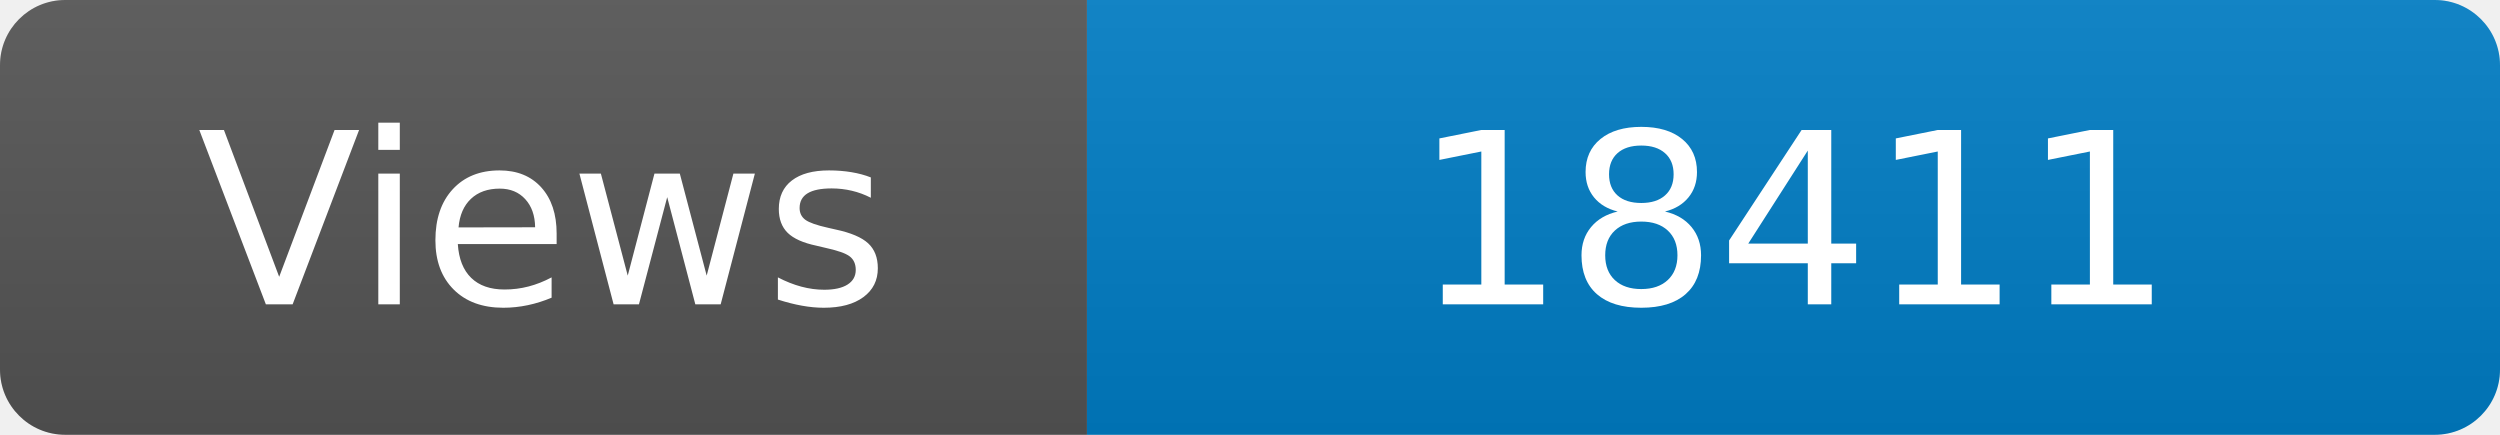
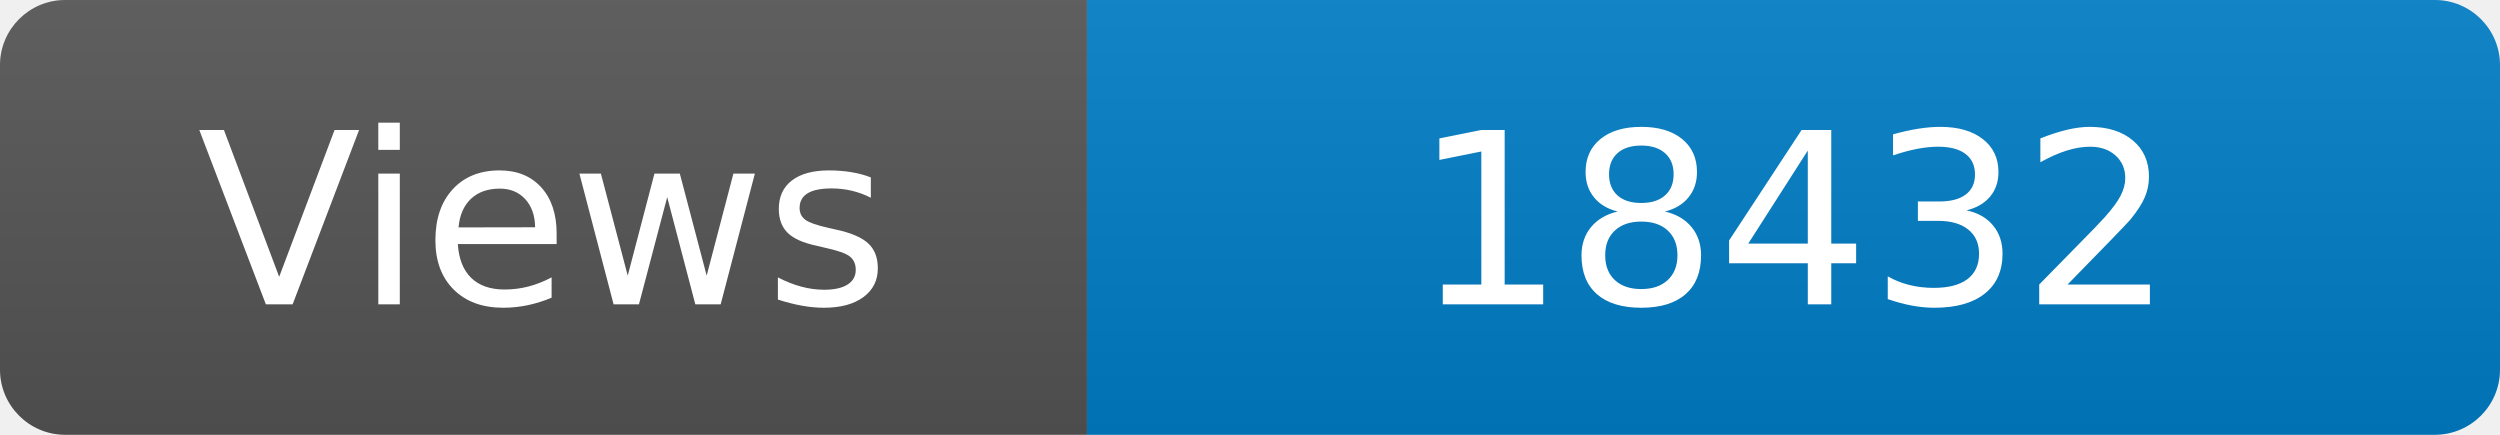
<svg xmlns="http://www.w3.org/2000/svg" width="115" height="20" role="img" aria-label="Maintained?: yes">
  <linearGradient id="s" x2="0" y2="100%">
    <stop offset="0" stop-color="#bbb" stop-opacity=".1" />
    <stop offset="1" stop-opacity=".1" />
  </linearGradient>
  <clipPath id="r">
    <rect width="115" height="20" rx="3" fill="#fff" />
  </clipPath>
  <g clip-path="url(#r)">
    <rect width="50" height="20" fill="#555" />
    <rect x="50" width="160" height="20" fill="#007ec6" />
    <rect width="115" height="20" fill="url(#s)" />
  </g>
  <g fill="#fff" text-anchor="middle" font-family="Verdana,Geneva,DejaVu Sans,sans-serif" font-size="110">
    <text x="250" y="140" transform="scale(.1)" fill="#fff">Views</text>
-     <text x="825" y="140" transform="scale(.1)" fill="#fff">18411</text>
+     <text x="825" y="140" transform="scale(.1)" fill="#fff">18432</text>
  </g>
</svg>
